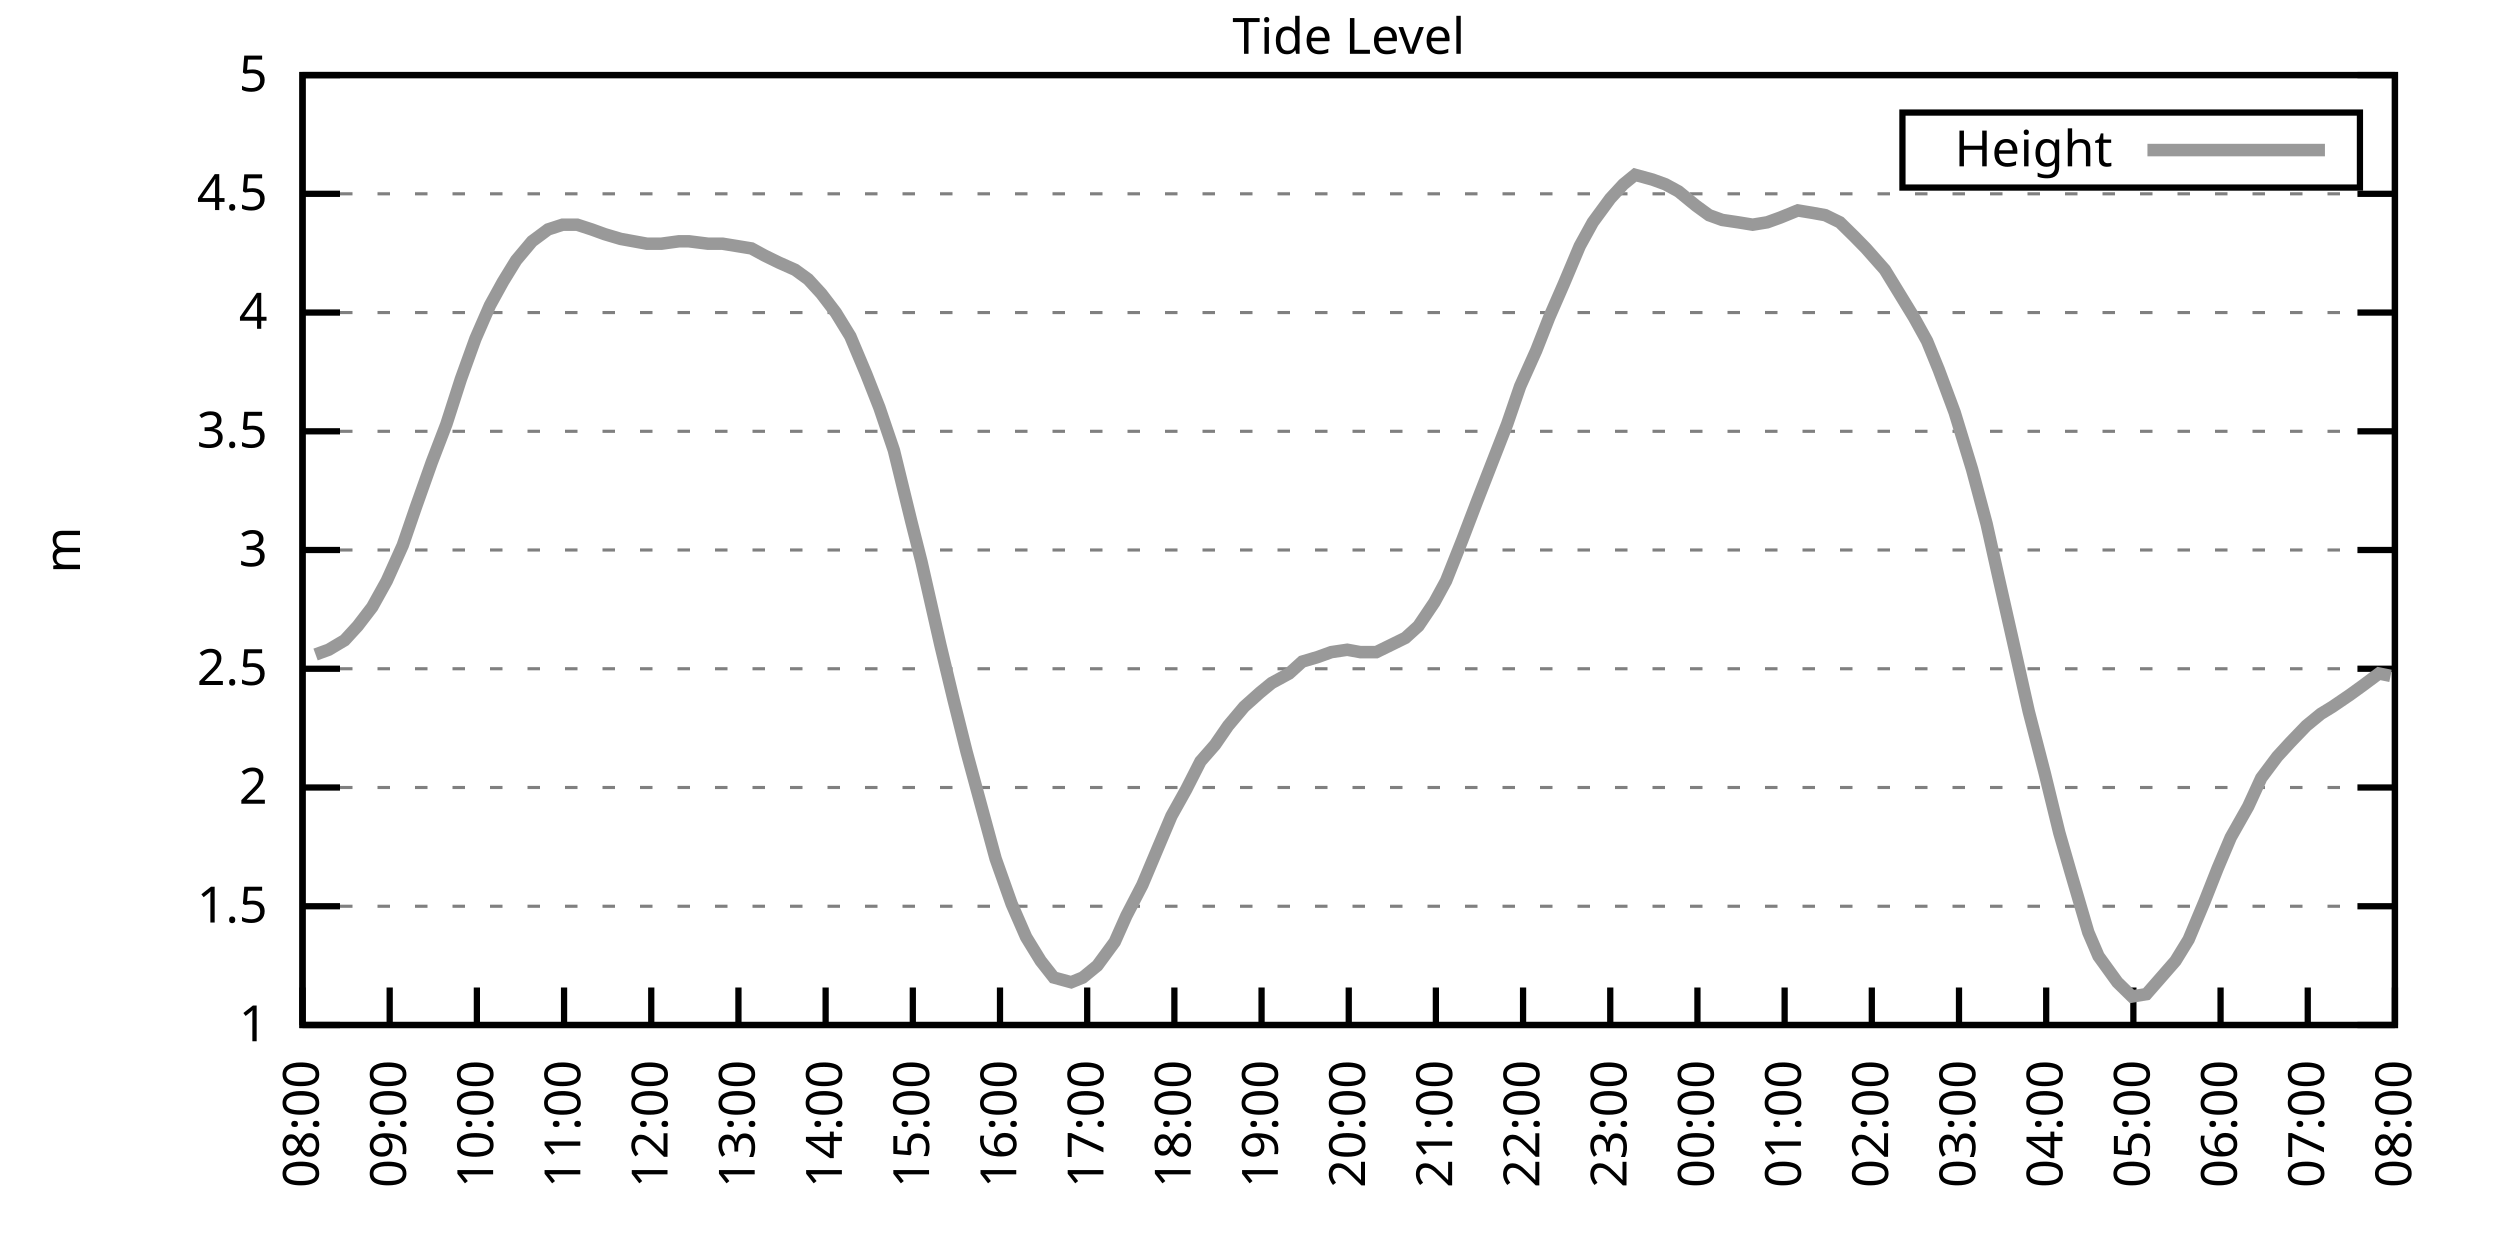
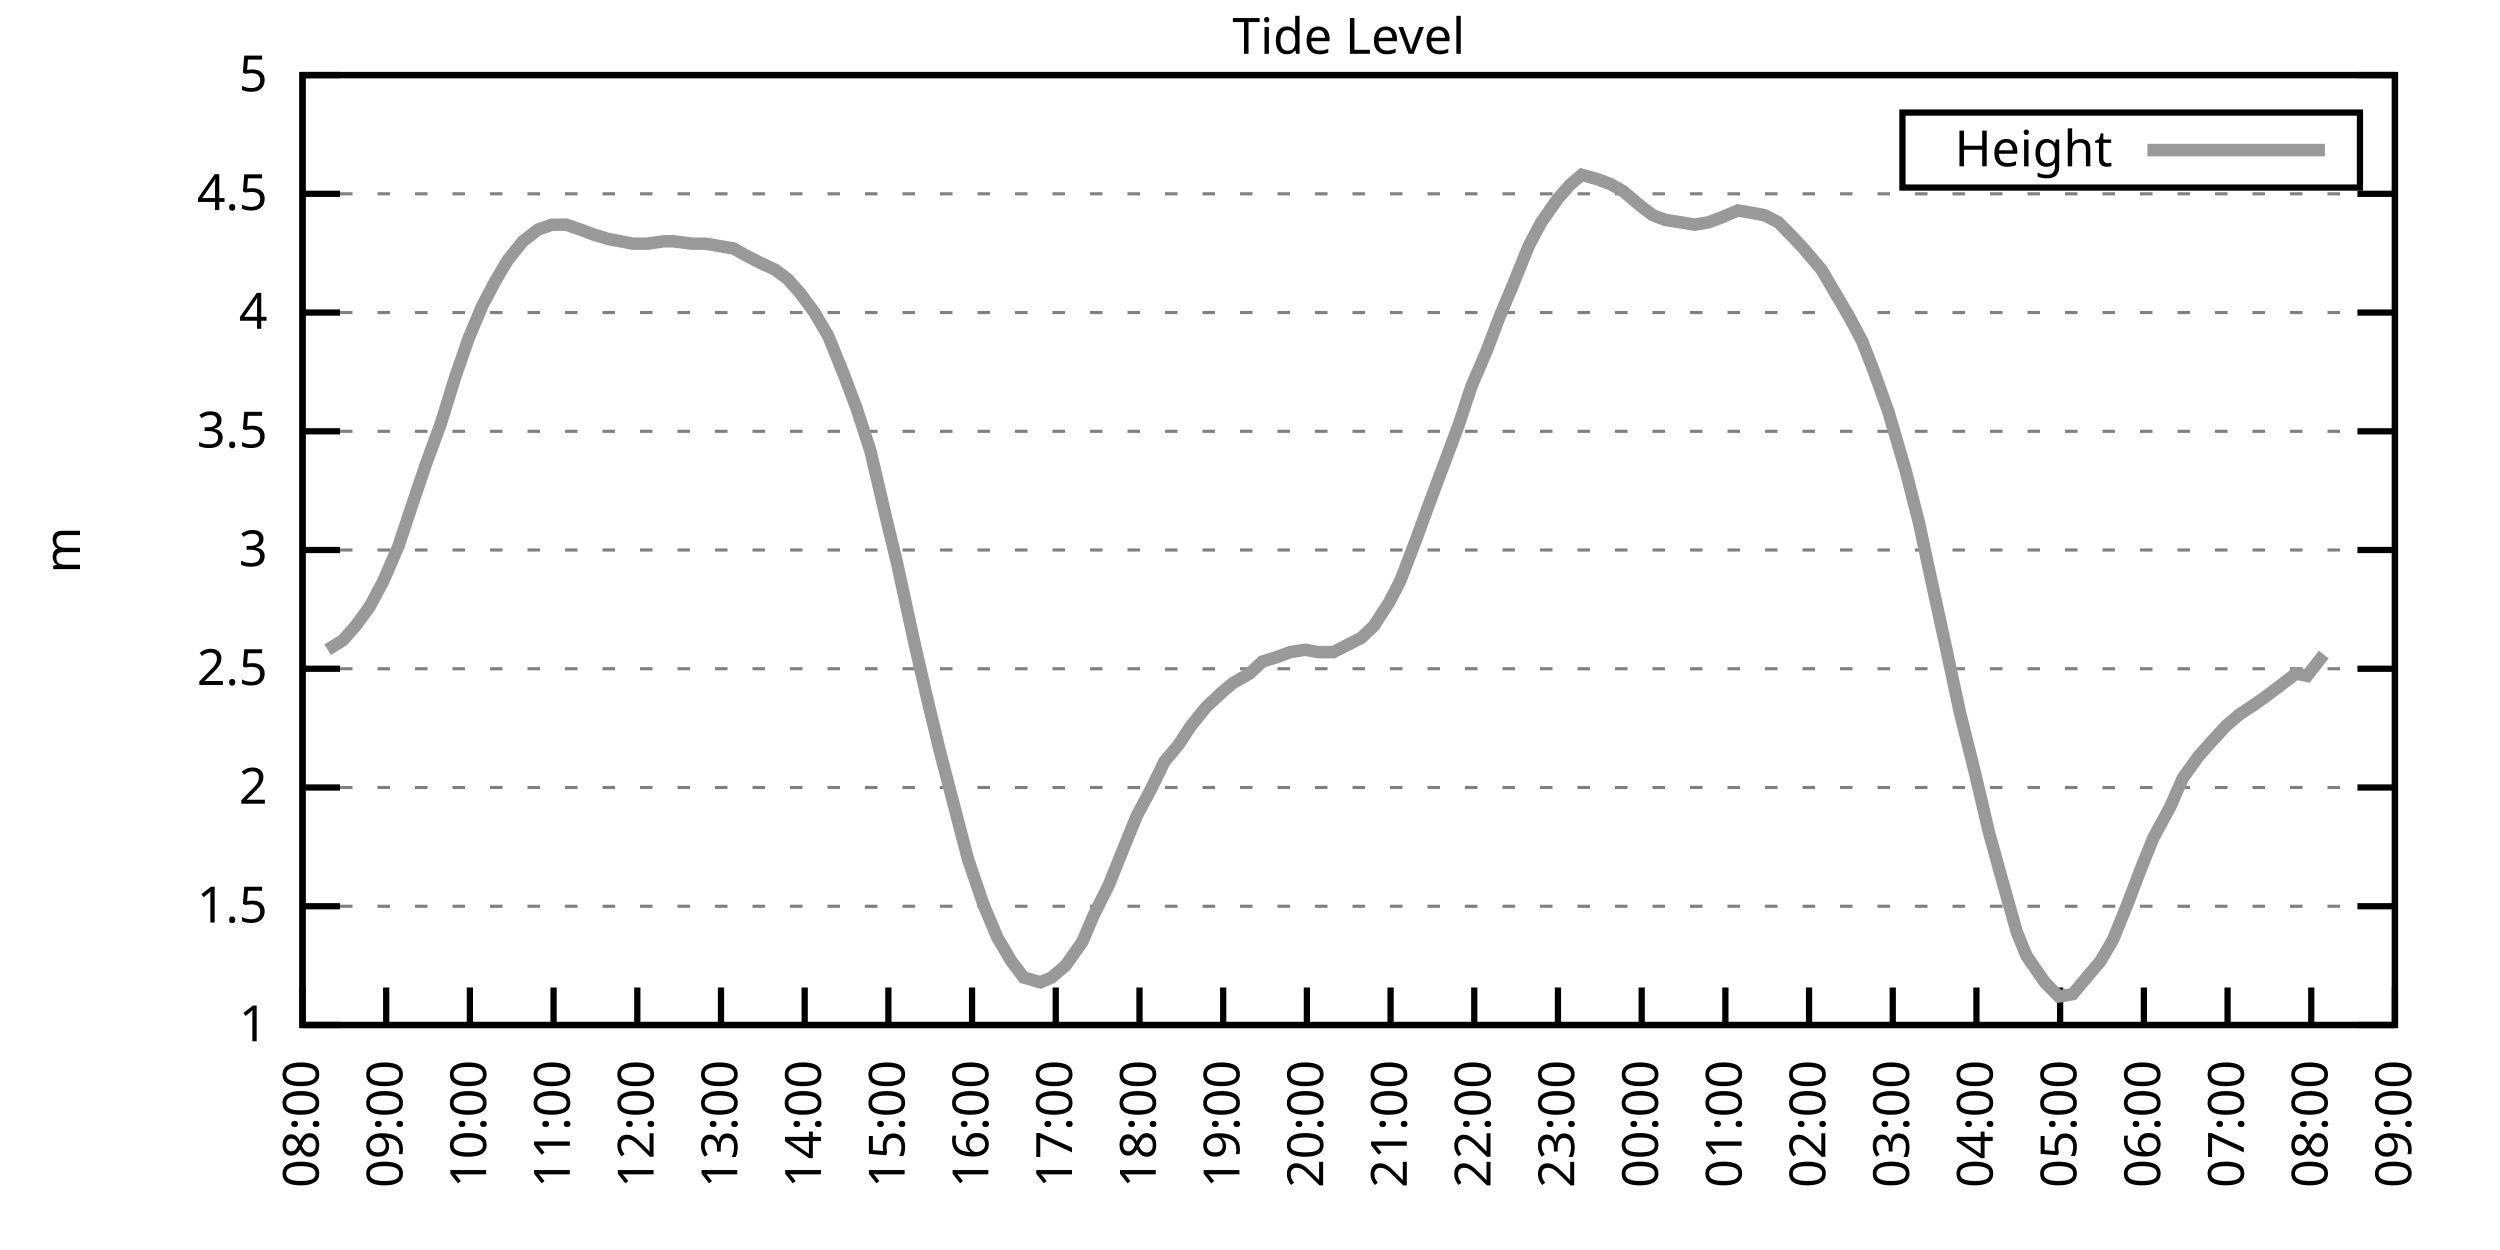
<svg xmlns="http://www.w3.org/2000/svg" xmlns:xlink="http://www.w3.org/1999/xlink" width="400" height="200" viewBox="0 0 400 200">
  <g id="gnuplot_canvas">
    <rect x="0" y="0" width="400" height="200" fill="none" />
    <defs>
      <circle id="gpDot" r="0.5" stroke-width="0.5" stroke="currentColor" />
      <path id="gpPt0" stroke-width="0.333" stroke="currentColor" d="M-1,0 h2 M0,-1 v2" />
      <path id="gpPt1" stroke-width="0.333" stroke="currentColor" d="M-1,-1 L1,1 M1,-1 L-1,1" />
      <path id="gpPt2" stroke-width="0.333" stroke="currentColor" d="M-1,0 L1,0 M0,-1 L0,1 M-1,-1 L1,1 M-1,1 L1,-1" />
      <rect id="gpPt3" stroke-width="0.333" stroke="currentColor" x="-1" y="-1" width="2" height="2" />
      <rect id="gpPt4" stroke-width="0.333" stroke="currentColor" fill="currentColor" x="-1" y="-1" width="2" height="2" />
      <circle id="gpPt5" stroke-width="0.333" stroke="currentColor" cx="0" cy="0" r="1" />
      <use xlink:href="#gpPt5" id="gpPt6" fill="currentColor" stroke="none" />
      <path id="gpPt7" stroke-width="0.333" stroke="currentColor" d="M0,-1.33 L-1.33,0.67 L1.33,0.67 z" />
      <use xlink:href="#gpPt7" id="gpPt8" fill="currentColor" stroke="none" />
      <use xlink:href="#gpPt7" id="gpPt9" stroke="currentColor" transform="rotate(180)" />
      <use xlink:href="#gpPt9" id="gpPt10" fill="currentColor" stroke="none" />
      <use xlink:href="#gpPt3" id="gpPt11" stroke="currentColor" transform="rotate(45)" />
      <use xlink:href="#gpPt11" id="gpPt12" fill="currentColor" stroke="none" />
      <path id="gpPt13" stroke-width="0.333" stroke="currentColor" d="M0,1.330 L1.265,0.411 L0.782,-1.067 L-0.782,-1.076 L-1.265,0.411 z" />
      <use xlink:href="#gpPt13" id="gpPt14" fill="currentColor" stroke="none" />
      <filter id="textbox" filterUnits="objectBoundingBox" x="0" y="0" height="1" width="1">
        <feFlood flood-color="white" flood-opacity="1" result="bgnd" />
        <feComposite in="SourceGraphic" in2="bgnd" operator="atop" />
      </filter>
      <filter id="greybox" filterUnits="objectBoundingBox" x="0" y="0" height="1" width="1">
        <feFlood flood-color="lightgrey" flood-opacity="1" result="grey" />
        <feComposite in="SourceGraphic" in2="grey" operator="atop" />
      </filter>
    </defs>
    <g fill="none" color="white" stroke="currentColor" stroke-width="1.00" stroke-linecap="butt" stroke-linejoin="miter">
</g>
    <g fill="none" color="black" stroke="currentColor" stroke-width="1.00" stroke-linecap="butt" stroke-linejoin="miter">
      <g stroke="none" shape-rendering="crispEdges">
        <polygon fill="rgb(255, 255, 255)" points="48.40,164.00 383.18,164.00 383.18,12.02 48.40,12.02 " />
      </g>
    </g>
    <g fill="none" color="black" stroke="currentColor" stroke-width="1.00" stroke-linecap="butt" stroke-linejoin="miter">
</g>
    <g fill="none" color="black" stroke="black" stroke-width="0.50" stroke-linecap="butt" stroke-linejoin="miter">
</g>
    <g fill="none" color="gray" stroke="currentColor" stroke-width="0.50" stroke-linecap="butt" stroke-linejoin="miter">
      <path stroke="gray" stroke-dasharray="2,4" class="gridline" d="M48.40,164.00 L383.19,164.00  " />
    </g>
    <g fill="none" color="gray" stroke="gray" stroke-width="1.00" stroke-linecap="butt" stroke-linejoin="miter">
</g>
    <g fill="none" color="black" stroke="currentColor" stroke-width="1.00" stroke-linecap="butt" stroke-linejoin="miter">
      <path stroke="black" d="M48.40,164.00 L54.40,164.00 M383.19,164.00 L377.19,164.00  " />
      <g transform="translate(42.80,166.60)" stroke="none" fill="black" font-family="Sans" font-size="8.00" text-anchor="end">
        <text>
          <tspan font-family="Sans"> 1</tspan>
        </text>
      </g>
    </g>
    <g fill="none" color="black" stroke="currentColor" stroke-width="1.00" stroke-linecap="butt" stroke-linejoin="miter">
</g>
    <g fill="none" color="black" stroke="black" stroke-width="0.50" stroke-linecap="butt" stroke-linejoin="miter">
</g>
    <g fill="none" color="gray" stroke="currentColor" stroke-width="0.50" stroke-linecap="butt" stroke-linejoin="miter">
      <path stroke="gray" stroke-dasharray="2,4" class="gridline" d="M48.40,145.00 L383.19,145.00  " />
    </g>
    <g fill="none" color="gray" stroke="gray" stroke-width="1.00" stroke-linecap="butt" stroke-linejoin="miter">
</g>
    <g fill="none" color="black" stroke="currentColor" stroke-width="1.00" stroke-linecap="butt" stroke-linejoin="miter">
      <path stroke="black" d="M48.40,145.00 L54.40,145.00 M383.19,145.00 L377.19,145.00  " />
      <g transform="translate(42.80,147.60)" stroke="none" fill="black" font-family="Sans" font-size="8.00" text-anchor="end">
        <text>
          <tspan font-family="Sans"> 1.5</tspan>
        </text>
      </g>
    </g>
    <g fill="none" color="black" stroke="currentColor" stroke-width="1.00" stroke-linecap="butt" stroke-linejoin="miter">
</g>
    <g fill="none" color="black" stroke="black" stroke-width="0.50" stroke-linecap="butt" stroke-linejoin="miter">
</g>
    <g fill="none" color="gray" stroke="currentColor" stroke-width="0.50" stroke-linecap="butt" stroke-linejoin="miter">
      <path stroke="gray" stroke-dasharray="2,4" class="gridline" d="M48.40,126.00 L383.19,126.00  " />
    </g>
    <g fill="none" color="gray" stroke="gray" stroke-width="1.00" stroke-linecap="butt" stroke-linejoin="miter">
</g>
    <g fill="none" color="black" stroke="currentColor" stroke-width="1.00" stroke-linecap="butt" stroke-linejoin="miter">
      <path stroke="black" d="M48.40,126.00 L54.40,126.00 M383.19,126.00 L377.19,126.00  " />
      <g transform="translate(42.80,128.60)" stroke="none" fill="black" font-family="Sans" font-size="8.00" text-anchor="end">
        <text>
          <tspan font-family="Sans"> 2</tspan>
        </text>
      </g>
    </g>
    <g fill="none" color="black" stroke="currentColor" stroke-width="1.00" stroke-linecap="butt" stroke-linejoin="miter">
</g>
    <g fill="none" color="black" stroke="black" stroke-width="0.50" stroke-linecap="butt" stroke-linejoin="miter">
</g>
    <g fill="none" color="gray" stroke="currentColor" stroke-width="0.50" stroke-linecap="butt" stroke-linejoin="miter">
      <path stroke="gray" stroke-dasharray="2,4" class="gridline" d="M48.40,107.00 L383.19,107.00  " />
    </g>
    <g fill="none" color="gray" stroke="gray" stroke-width="1.00" stroke-linecap="butt" stroke-linejoin="miter">
</g>
    <g fill="none" color="black" stroke="currentColor" stroke-width="1.00" stroke-linecap="butt" stroke-linejoin="miter">
      <path stroke="black" d="M48.40,107.00 L54.40,107.00 M383.19,107.00 L377.19,107.00  " />
      <g transform="translate(42.80,109.60)" stroke="none" fill="black" font-family="Sans" font-size="8.00" text-anchor="end">
        <text>
          <tspan font-family="Sans"> 2.5</tspan>
        </text>
      </g>
    </g>
    <g fill="none" color="black" stroke="currentColor" stroke-width="1.00" stroke-linecap="butt" stroke-linejoin="miter">
</g>
    <g fill="none" color="black" stroke="black" stroke-width="0.50" stroke-linecap="butt" stroke-linejoin="miter">
</g>
    <g fill="none" color="gray" stroke="currentColor" stroke-width="0.50" stroke-linecap="butt" stroke-linejoin="miter">
      <path stroke="gray" stroke-dasharray="2,4" class="gridline" d="M48.40,88.00 L383.19,88.00  " />
    </g>
    <g fill="none" color="gray" stroke="gray" stroke-width="1.00" stroke-linecap="butt" stroke-linejoin="miter">
</g>
    <g fill="none" color="black" stroke="currentColor" stroke-width="1.00" stroke-linecap="butt" stroke-linejoin="miter">
      <path stroke="black" d="M48.40,88.00 L54.40,88.00 M383.19,88.00 L377.19,88.00  " />
      <g transform="translate(42.80,90.60)" stroke="none" fill="black" font-family="Sans" font-size="8.00" text-anchor="end">
        <text>
          <tspan font-family="Sans"> 3</tspan>
        </text>
      </g>
    </g>
    <g fill="none" color="black" stroke="currentColor" stroke-width="1.00" stroke-linecap="butt" stroke-linejoin="miter">
</g>
    <g fill="none" color="black" stroke="black" stroke-width="0.50" stroke-linecap="butt" stroke-linejoin="miter">
</g>
    <g fill="none" color="gray" stroke="currentColor" stroke-width="0.50" stroke-linecap="butt" stroke-linejoin="miter">
      <path stroke="gray" stroke-dasharray="2,4" class="gridline" d="M48.40,69.01 L383.19,69.01  " />
    </g>
    <g fill="none" color="gray" stroke="gray" stroke-width="1.00" stroke-linecap="butt" stroke-linejoin="miter">
</g>
    <g fill="none" color="black" stroke="currentColor" stroke-width="1.00" stroke-linecap="butt" stroke-linejoin="miter">
      <path stroke="black" d="M48.40,69.01 L54.40,69.01 M383.19,69.01 L377.19,69.01  " />
      <g transform="translate(42.80,71.61)" stroke="none" fill="black" font-family="Sans" font-size="8.00" text-anchor="end">
        <text>
          <tspan font-family="Sans"> 3.5</tspan>
        </text>
      </g>
    </g>
    <g fill="none" color="black" stroke="currentColor" stroke-width="1.00" stroke-linecap="butt" stroke-linejoin="miter">
</g>
    <g fill="none" color="black" stroke="black" stroke-width="0.50" stroke-linecap="butt" stroke-linejoin="miter">
</g>
    <g fill="none" color="gray" stroke="currentColor" stroke-width="0.50" stroke-linecap="butt" stroke-linejoin="miter">
      <path stroke="gray" stroke-dasharray="2,4" class="gridline" d="M48.40,50.01 L383.19,50.01  " />
    </g>
    <g fill="none" color="gray" stroke="gray" stroke-width="1.00" stroke-linecap="butt" stroke-linejoin="miter">
</g>
    <g fill="none" color="black" stroke="currentColor" stroke-width="1.00" stroke-linecap="butt" stroke-linejoin="miter">
      <path stroke="black" d="M48.40,50.01 L54.40,50.01 M383.19,50.01 L377.19,50.01  " />
      <g transform="translate(42.80,52.61)" stroke="none" fill="black" font-family="Sans" font-size="8.00" text-anchor="end">
        <text>
          <tspan font-family="Sans"> 4</tspan>
        </text>
      </g>
    </g>
    <g fill="none" color="black" stroke="currentColor" stroke-width="1.00" stroke-linecap="butt" stroke-linejoin="miter">
</g>
    <g fill="none" color="black" stroke="black" stroke-width="0.50" stroke-linecap="butt" stroke-linejoin="miter">
</g>
    <g fill="none" color="gray" stroke="currentColor" stroke-width="0.50" stroke-linecap="butt" stroke-linejoin="miter">
      <path stroke="gray" stroke-dasharray="2,4" class="gridline" d="M48.40,31.01 L383.19,31.01  " />
    </g>
    <g fill="none" color="gray" stroke="gray" stroke-width="1.00" stroke-linecap="butt" stroke-linejoin="miter">
</g>
    <g fill="none" color="black" stroke="currentColor" stroke-width="1.00" stroke-linecap="butt" stroke-linejoin="miter">
      <path stroke="black" d="M48.40,31.01 L54.40,31.01 M383.19,31.01 L377.19,31.01  " />
      <g transform="translate(42.80,33.61)" stroke="none" fill="black" font-family="Sans" font-size="8.00" text-anchor="end">
        <text>
          <tspan font-family="Sans"> 4.5</tspan>
        </text>
      </g>
    </g>
    <g fill="none" color="black" stroke="currentColor" stroke-width="1.00" stroke-linecap="butt" stroke-linejoin="miter">
</g>
    <g fill="none" color="black" stroke="black" stroke-width="0.50" stroke-linecap="butt" stroke-linejoin="miter">
</g>
    <g fill="none" color="gray" stroke="currentColor" stroke-width="0.50" stroke-linecap="butt" stroke-linejoin="miter">
      <path stroke="gray" stroke-dasharray="2,4" class="gridline" d="M48.40,12.01 L383.19,12.01  " />
    </g>
    <g fill="none" color="gray" stroke="gray" stroke-width="1.00" stroke-linecap="butt" stroke-linejoin="miter">
</g>
    <g fill="none" color="black" stroke="currentColor" stroke-width="1.00" stroke-linecap="butt" stroke-linejoin="miter">
      <path stroke="black" d="M48.40,12.01 L54.40,12.01 M383.19,12.01 L377.19,12.01  " />
      <g transform="translate(42.80,14.61)" stroke="none" fill="black" font-family="Sans" font-size="8.00" text-anchor="end">
        <text>
          <tspan font-family="Sans"> 5</tspan>
        </text>
      </g>
    </g>
    <g fill="none" color="black" stroke="currentColor" stroke-width="1.00" stroke-linecap="butt" stroke-linejoin="miter">
      <path stroke="black" d="M48.40,164.00 L48.40,158.00  " />
      <g transform="translate(51.00,169.60) rotate(270.00)" stroke="none" fill="black" font-family="Sans" font-size="8.00" text-anchor="end">
        <text>
          <tspan font-family="Sans">08:00</tspan>
        </text>
      </g>
    </g>
    <g fill="none" color="black" stroke="currentColor" stroke-width="1.00" stroke-linecap="butt" stroke-linejoin="miter">
-       <path stroke="black" d="M62.35,164.00 L62.35,158.00  " />
-       <g transform="translate(64.95,169.60) rotate(270.00)" stroke="none" fill="black" font-family="Sans" font-size="8.00" text-anchor="end">
+       <path stroke="black" d="M61.79,164.00 L61.79,158.00  " />
+       <g transform="translate(64.39,169.60) rotate(270.00)" stroke="none" fill="black" font-family="Sans" font-size="8.00" text-anchor="end">
        <text>
          <tspan font-family="Sans">09:00</tspan>
        </text>
      </g>
    </g>
    <g fill="none" color="black" stroke="currentColor" stroke-width="1.00" stroke-linecap="butt" stroke-linejoin="miter">
-       <path stroke="black" d="M76.30,164.00 L76.30,158.00  " />
-       <g transform="translate(78.90,169.60) rotate(270.00)" stroke="none" fill="black" font-family="Sans" font-size="8.00" text-anchor="end">
+       <path stroke="black" d="M75.18,164.00 L75.18,158.00  " />
+       <g transform="translate(77.78,169.60) rotate(270.00)" stroke="none" fill="black" font-family="Sans" font-size="8.00" text-anchor="end">
        <text>
          <tspan font-family="Sans">10:00</tspan>
        </text>
      </g>
    </g>
    <g fill="none" color="black" stroke="currentColor" stroke-width="1.00" stroke-linecap="butt" stroke-linejoin="miter">
-       <path stroke="black" d="M90.25,164.00 L90.25,158.00  " />
-       <g transform="translate(92.85,169.60) rotate(270.00)" stroke="none" fill="black" font-family="Sans" font-size="8.00" text-anchor="end">
+       <path stroke="black" d="M88.57,164.00 L88.57,158.00  " />
+       <g transform="translate(91.17,169.60) rotate(270.00)" stroke="none" fill="black" font-family="Sans" font-size="8.00" text-anchor="end">
        <text>
          <tspan font-family="Sans">11:00</tspan>
        </text>
      </g>
    </g>
    <g fill="none" color="black" stroke="currentColor" stroke-width="1.00" stroke-linecap="butt" stroke-linejoin="miter">
-       <path stroke="black" d="M104.20,164.00 L104.20,158.00  " />
-       <g transform="translate(106.80,169.60) rotate(270.00)" stroke="none" fill="black" font-family="Sans" font-size="8.00" text-anchor="end">
+       <path stroke="black" d="M101.97,164.00 L101.97,158.00  " />
+       <g transform="translate(104.57,169.60) rotate(270.00)" stroke="none" fill="black" font-family="Sans" font-size="8.00" text-anchor="end">
        <text>
          <tspan font-family="Sans">12:00</tspan>
        </text>
      </g>
    </g>
    <g fill="none" color="black" stroke="currentColor" stroke-width="1.00" stroke-linecap="butt" stroke-linejoin="miter">
-       <path stroke="black" d="M118.15,164.00 L118.15,158.00  " />
-       <g transform="translate(120.75,169.60) rotate(270.00)" stroke="none" fill="black" font-family="Sans" font-size="8.00" text-anchor="end">
+       <path stroke="black" d="M115.36,164.00 L115.36,158.00  " />
+       <g transform="translate(117.96,169.60) rotate(270.00)" stroke="none" fill="black" font-family="Sans" font-size="8.00" text-anchor="end">
        <text>
          <tspan font-family="Sans">13:00</tspan>
        </text>
      </g>
    </g>
    <g fill="none" color="black" stroke="currentColor" stroke-width="1.00" stroke-linecap="butt" stroke-linejoin="miter">
-       <path stroke="black" d="M132.10,164.00 L132.10,158.00  " />
-       <g transform="translate(134.70,169.60) rotate(270.00)" stroke="none" fill="black" font-family="Sans" font-size="8.00" text-anchor="end">
+       <path stroke="black" d="M128.75,164.00 L128.75,158.00  " />
+       <g transform="translate(131.35,169.60) rotate(270.00)" stroke="none" fill="black" font-family="Sans" font-size="8.00" text-anchor="end">
        <text>
          <tspan font-family="Sans">14:00</tspan>
        </text>
      </g>
    </g>
    <g fill="none" color="black" stroke="currentColor" stroke-width="1.00" stroke-linecap="butt" stroke-linejoin="miter">
-       <path stroke="black" d="M146.05,164.00 L146.05,158.00  " />
-       <g transform="translate(148.65,169.60) rotate(270.00)" stroke="none" fill="black" font-family="Sans" font-size="8.00" text-anchor="end">
+       <path stroke="black" d="M142.14,164.00 L142.14,158.00  " />
+       <g transform="translate(144.74,169.60) rotate(270.00)" stroke="none" fill="black" font-family="Sans" font-size="8.00" text-anchor="end">
        <text>
          <tspan font-family="Sans">15:00</tspan>
        </text>
      </g>
    </g>
    <g fill="none" color="black" stroke="currentColor" stroke-width="1.00" stroke-linecap="butt" stroke-linejoin="miter">
-       <path stroke="black" d="M160.00,164.00 L160.00,158.00  " />
-       <g transform="translate(162.60,169.60) rotate(270.00)" stroke="none" fill="black" font-family="Sans" font-size="8.00" text-anchor="end">
+       <path stroke="black" d="M155.53,164.00 L155.53,158.00  " />
+       <g transform="translate(158.13,169.60) rotate(270.00)" stroke="none" fill="black" font-family="Sans" font-size="8.00" text-anchor="end">
        <text>
          <tspan font-family="Sans">16:00</tspan>
        </text>
      </g>
    </g>
    <g fill="none" color="black" stroke="currentColor" stroke-width="1.00" stroke-linecap="butt" stroke-linejoin="miter">
-       <path stroke="black" d="M173.95,164.00 L173.95,158.00  " />
-       <g transform="translate(176.55,169.60) rotate(270.00)" stroke="none" fill="black" font-family="Sans" font-size="8.00" text-anchor="end">
+       <path stroke="black" d="M168.92,164.00 L168.92,158.00  " />
+       <g transform="translate(171.52,169.60) rotate(270.00)" stroke="none" fill="black" font-family="Sans" font-size="8.00" text-anchor="end">
        <text>
          <tspan font-family="Sans">17:00</tspan>
        </text>
      </g>
    </g>
    <g fill="none" color="black" stroke="currentColor" stroke-width="1.00" stroke-linecap="butt" stroke-linejoin="miter">
-       <path stroke="black" d="M187.90,164.00 L187.90,158.00  " />
-       <g transform="translate(190.50,169.60) rotate(270.00)" stroke="none" fill="black" font-family="Sans" font-size="8.00" text-anchor="end">
+       <path stroke="black" d="M182.32,164.00 L182.32,158.00  " />
+       <g transform="translate(184.92,169.60) rotate(270.00)" stroke="none" fill="black" font-family="Sans" font-size="8.00" text-anchor="end">
        <text>
          <tspan font-family="Sans">18:00</tspan>
        </text>
      </g>
    </g>
    <g fill="none" color="black" stroke="currentColor" stroke-width="1.00" stroke-linecap="butt" stroke-linejoin="miter">
-       <path stroke="black" d="M201.85,164.00 L201.85,158.00  " />
-       <g transform="translate(204.45,169.60) rotate(270.00)" stroke="none" fill="black" font-family="Sans" font-size="8.00" text-anchor="end">
+       <path stroke="black" d="M195.71,164.00 L195.71,158.00  " />
+       <g transform="translate(198.31,169.60) rotate(270.00)" stroke="none" fill="black" font-family="Sans" font-size="8.00" text-anchor="end">
        <text>
          <tspan font-family="Sans">19:00</tspan>
        </text>
      </g>
    </g>
    <g fill="none" color="black" stroke="currentColor" stroke-width="1.00" stroke-linecap="butt" stroke-linejoin="miter">
-       <path stroke="black" d="M215.80,164.00 L215.80,158.00  " />
-       <g transform="translate(218.40,169.60) rotate(270.00)" stroke="none" fill="black" font-family="Sans" font-size="8.00" text-anchor="end">
+       <path stroke="black" d="M209.10,164.00 L209.10,158.00  " />
+       <g transform="translate(211.70,169.60) rotate(270.00)" stroke="none" fill="black" font-family="Sans" font-size="8.00" text-anchor="end">
        <text>
          <tspan font-family="Sans">20:00</tspan>
        </text>
      </g>
    </g>
    <g fill="none" color="black" stroke="currentColor" stroke-width="1.00" stroke-linecap="butt" stroke-linejoin="miter">
-       <path stroke="black" d="M229.74,164.00 L229.74,158.00  " />
-       <g transform="translate(232.34,169.60) rotate(270.00)" stroke="none" fill="black" font-family="Sans" font-size="8.00" text-anchor="end">
+       <path stroke="black" d="M222.49,164.00 L222.49,158.00  " />
+       <g transform="translate(225.09,169.60) rotate(270.00)" stroke="none" fill="black" font-family="Sans" font-size="8.00" text-anchor="end">
        <text>
          <tspan font-family="Sans">21:00</tspan>
        </text>
      </g>
    </g>
    <g fill="none" color="black" stroke="currentColor" stroke-width="1.00" stroke-linecap="butt" stroke-linejoin="miter">
-       <path stroke="black" d="M243.69,164.00 L243.69,158.00  " />
-       <g transform="translate(246.29,169.60) rotate(270.00)" stroke="none" fill="black" font-family="Sans" font-size="8.00" text-anchor="end">
+       <path stroke="black" d="M235.88,164.00 L235.88,158.00  " />
+       <g transform="translate(238.48,169.60) rotate(270.00)" stroke="none" fill="black" font-family="Sans" font-size="8.00" text-anchor="end">
        <text>
          <tspan font-family="Sans">22:00</tspan>
        </text>
      </g>
    </g>
    <g fill="none" color="black" stroke="currentColor" stroke-width="1.00" stroke-linecap="butt" stroke-linejoin="miter">
-       <path stroke="black" d="M257.64,164.00 L257.64,158.00  " />
-       <g transform="translate(260.24,169.60) rotate(270.00)" stroke="none" fill="black" font-family="Sans" font-size="8.00" text-anchor="end">
+       <path stroke="black" d="M249.27,164.00 L249.27,158.00  " />
+       <g transform="translate(251.87,169.60) rotate(270.00)" stroke="none" fill="black" font-family="Sans" font-size="8.00" text-anchor="end">
        <text>
          <tspan font-family="Sans">23:00</tspan>
        </text>
      </g>
    </g>
    <g fill="none" color="black" stroke="currentColor" stroke-width="1.00" stroke-linecap="butt" stroke-linejoin="miter">
-       <path stroke="black" d="M271.59,164.00 L271.59,158.00  " />
-       <g transform="translate(274.19,169.60) rotate(270.00)" stroke="none" fill="black" font-family="Sans" font-size="8.00" text-anchor="end">
+       <path stroke="black" d="M262.67,164.00 L262.67,158.00  " />
+       <g transform="translate(265.27,169.60) rotate(270.00)" stroke="none" fill="black" font-family="Sans" font-size="8.00" text-anchor="end">
        <text>
          <tspan font-family="Sans">00:00</tspan>
        </text>
      </g>
    </g>
    <g fill="none" color="black" stroke="currentColor" stroke-width="1.00" stroke-linecap="butt" stroke-linejoin="miter">
-       <path stroke="black" d="M285.54,164.00 L285.54,158.00  " />
-       <g transform="translate(288.14,169.60) rotate(270.00)" stroke="none" fill="black" font-family="Sans" font-size="8.00" text-anchor="end">
+       <path stroke="black" d="M276.06,164.00 L276.06,158.00  " />
+       <g transform="translate(278.66,169.60) rotate(270.00)" stroke="none" fill="black" font-family="Sans" font-size="8.00" text-anchor="end">
        <text>
          <tspan font-family="Sans">01:00</tspan>
        </text>
      </g>
    </g>
    <g fill="none" color="black" stroke="currentColor" stroke-width="1.00" stroke-linecap="butt" stroke-linejoin="miter">
-       <path stroke="black" d="M299.49,164.00 L299.49,158.00  " />
-       <g transform="translate(302.09,169.60) rotate(270.00)" stroke="none" fill="black" font-family="Sans" font-size="8.00" text-anchor="end">
+       <path stroke="black" d="M289.45,164.00 L289.45,158.00  " />
+       <g transform="translate(292.05,169.60) rotate(270.00)" stroke="none" fill="black" font-family="Sans" font-size="8.00" text-anchor="end">
        <text>
          <tspan font-family="Sans">02:00</tspan>
        </text>
      </g>
    </g>
    <g fill="none" color="black" stroke="currentColor" stroke-width="1.00" stroke-linecap="butt" stroke-linejoin="miter">
-       <path stroke="black" d="M313.44,164.00 L313.44,158.00  " />
-       <g transform="translate(316.04,169.60) rotate(270.00)" stroke="none" fill="black" font-family="Sans" font-size="8.00" text-anchor="end">
+       <path stroke="black" d="M302.84,164.00 L302.84,158.00  " />
+       <g transform="translate(305.44,169.60) rotate(270.00)" stroke="none" fill="black" font-family="Sans" font-size="8.00" text-anchor="end">
        <text>
          <tspan font-family="Sans">03:00</tspan>
        </text>
      </g>
    </g>
    <g fill="none" color="black" stroke="currentColor" stroke-width="1.00" stroke-linecap="butt" stroke-linejoin="miter">
-       <path stroke="black" d="M327.39,164.00 L327.39,158.00  " />
-       <g transform="translate(329.99,169.60) rotate(270.00)" stroke="none" fill="black" font-family="Sans" font-size="8.00" text-anchor="end">
+       <path stroke="black" d="M316.23,164.00 L316.23,158.00  " />
+       <g transform="translate(318.83,169.60) rotate(270.00)" stroke="none" fill="black" font-family="Sans" font-size="8.00" text-anchor="end">
        <text>
          <tspan font-family="Sans">04:00</tspan>
        </text>
      </g>
    </g>
    <g fill="none" color="black" stroke="currentColor" stroke-width="1.00" stroke-linecap="butt" stroke-linejoin="miter">
-       <path stroke="black" d="M341.34,164.00 L341.34,158.00  " />
-       <g transform="translate(343.94,169.60) rotate(270.00)" stroke="none" fill="black" font-family="Sans" font-size="8.00" text-anchor="end">
+       <path stroke="black" d="M329.62,164.00 L329.62,158.00  " />
+       <g transform="translate(332.22,169.60) rotate(270.00)" stroke="none" fill="black" font-family="Sans" font-size="8.00" text-anchor="end">
        <text>
          <tspan font-family="Sans">05:00</tspan>
        </text>
      </g>
    </g>
    <g fill="none" color="black" stroke="currentColor" stroke-width="1.00" stroke-linecap="butt" stroke-linejoin="miter">
-       <path stroke="black" d="M355.29,164.00 L355.29,158.00  " />
-       <g transform="translate(357.89,169.60) rotate(270.00)" stroke="none" fill="black" font-family="Sans" font-size="8.00" text-anchor="end">
+       <path stroke="black" d="M343.02,164.00 L343.02,158.00  " />
+       <g transform="translate(345.62,169.60) rotate(270.00)" stroke="none" fill="black" font-family="Sans" font-size="8.00" text-anchor="end">
        <text>
          <tspan font-family="Sans">06:00</tspan>
        </text>
      </g>
    </g>
    <g fill="none" color="black" stroke="currentColor" stroke-width="1.00" stroke-linecap="butt" stroke-linejoin="miter">
-       <path stroke="black" d="M369.24,164.00 L369.24,158.00  " />
-       <g transform="translate(371.84,169.60) rotate(270.00)" stroke="none" fill="black" font-family="Sans" font-size="8.00" text-anchor="end">
+       <path stroke="black" d="M356.41,164.00 L356.41,158.00  " />
+       <g transform="translate(359.01,169.60) rotate(270.00)" stroke="none" fill="black" font-family="Sans" font-size="8.00" text-anchor="end">
        <text>
          <tspan font-family="Sans">07:00</tspan>
+         </text>
+       </g>
+     </g>
+     <g fill="none" color="black" stroke="currentColor" stroke-width="1.00" stroke-linecap="butt" stroke-linejoin="miter">
+       <path stroke="black" d="M369.80,164.00 L369.80,158.00  " />
+       <g transform="translate(372.40,169.60) rotate(270.00)" stroke="none" fill="black" font-family="Sans" font-size="8.00" text-anchor="end">
+         <text>
+           <tspan font-family="Sans">08:00</tspan>
        </text>
      </g>
    </g>
    <g fill="none" color="black" stroke="currentColor" stroke-width="1.00" stroke-linecap="butt" stroke-linejoin="miter">
      <path stroke="black" d="M383.19,164.00 L383.19,158.00  " />
      <g transform="translate(385.79,169.60) rotate(270.00)" stroke="none" fill="black" font-family="Sans" font-size="8.00" text-anchor="end">
        <text>
-           <tspan font-family="Sans">08:00</tspan>
+           <tspan font-family="Sans">09:00</tspan>
        </text>
      </g>
    </g>
    <g fill="none" color="black" stroke="currentColor" stroke-width="1.00" stroke-linecap="butt" stroke-linejoin="miter">
</g>
    <g fill="none" color="black" stroke="currentColor" stroke-width="1.00" stroke-linecap="butt" stroke-linejoin="miter">
      <path stroke="black" d="M48.40,12.01 L48.40,164.00 L383.19,164.00 L383.19,12.01 L48.40,12.01 Z  " />
    </g>
    <g fill="none" color="black" stroke="currentColor" stroke-width="1.00" stroke-linecap="butt" stroke-linejoin="miter">
</g>
    <g fill="none" color="black" stroke="currentColor" stroke-width="1.00" stroke-linecap="butt" stroke-linejoin="miter">
      <path stroke="black" d="M304.39,30.01 L304.39,18.01 L377.59,18.01 L377.59,30.01 L304.39,30.01 Z  " />
    </g>
    <g id="Tide_level_plot_1">
      <g fill="none" color="white" stroke="black" stroke-width="2.00" stroke-linecap="butt" stroke-linejoin="miter">
</g>
      <g fill="none" color="black" stroke="currentColor" stroke-width="2.00" stroke-linecap="butt" stroke-linejoin="miter">
        <g transform="translate(337.99,26.61)" stroke="none" fill="black" font-family="Sans" font-size="8.00" text-anchor="end">
          <text>
            <tspan font-family="Sans">Height</tspan>
          </text>
        </g>
      </g>
      <g fill="none" color="black" stroke="currentColor" stroke-width="2.00" stroke-linecap="butt" stroke-linejoin="miter">
-         <path stroke="rgb(153, 153, 153)" d="M343.59,24.01 L371.99,24.01 M50.49,104.72 L52.58,103.96 L55.14,102.44 L57.23,100.16 L59.56,97.12 L61.88,92.94   L64.44,87.25 L66.53,81.17 L69.09,73.95 L71.42,67.87 L73.74,60.65 L76.07,54.19 L78.39,48.87 L80.48,45.07   L82.58,41.65 L85.13,38.61 L87.69,36.71 L90.02,35.95 L92.34,35.95 L94.67,36.71 L96.76,37.47 L99.32,38.23   L101.41,38.61 L103.50,38.99 L105.83,38.99 L108.62,38.61 L110.24,38.61 L113.27,38.99 L115.59,38.99 L117.92,39.37   L120.24,39.75 L122.33,40.89 L124.66,42.03 L127.22,43.17 L129.31,44.69 L131.40,46.97 L133.72,50.01 L136.05,53.81   L138.61,59.89 L140.70,65.21 L143.02,72.05 L145.81,83.45 L147.44,89.90 L150.46,103.20 L152.56,111.94 L154.65,120.30   L157.44,130.56 L159.30,137.40 L161.86,144.62 L164.18,149.94 L166.51,153.74 L168.60,156.40 L171.39,157.16 L173.25,156.40   L175.57,154.50 L178.36,150.70 L180.22,146.52 L182.78,141.58 L185.34,135.50 L187.43,130.56 L189.76,126.38 L192.08,121.82   L194.41,119.16 L196.50,116.12 L199.06,113.08 L201.61,110.80 L203.47,109.28 L206.26,107.76 L208.36,105.86 L210.91,105.10   L213.01,104.34 L215.56,103.96 L217.65,104.34 L220.21,104.34 L222.54,103.20 L224.86,102.06 L226.95,100.16 L229.51,96.36   L231.37,92.94 L233.93,86.49 L236.25,80.41 L241.14,67.87 L243.23,61.79 L245.79,56.09 L247.88,50.77 L250.20,45.45   L252.76,39.37 L254.85,35.57 L257.64,31.77 L259.74,29.49 L261.60,27.97 L264.39,28.73 L266.48,29.49 L268.57,30.63   L271.36,32.91 L273.45,34.43 L275.55,35.19 L278.10,35.57 L280.43,35.95 L282.75,35.57 L284.85,34.81 L287.64,33.67   L289.96,34.05 L292.05,34.43 L294.38,35.57 L296.70,37.85 L298.56,39.75 L301.58,43.17 L303.21,45.83 L306.23,50.77   L308.33,54.57 L310.19,59.13 L312.74,65.97 L315.53,75.09 L317.86,83.83 L319.72,92.18 L322.04,102.44 L324.60,113.84   L327.16,123.72 L329.48,133.22 L331.34,139.68 L334.13,149.18 L335.76,152.98 L338.78,157.16 L341.11,159.44 L343.43,159.06   L345.76,156.40 L348.08,153.74 L350.18,150.32 L352.73,144.24 L354.83,138.92 L356.92,133.98 L359.71,129.04 L361.80,124.48   L364.36,121.06 L366.45,118.78 L369.01,116.12 L371.33,114.22 L373.19,113.08 L375.98,111.18 L378.08,109.66 L380.63,107.76   L382.49,108.14  " />
+         <path stroke="rgb(153, 153, 153)" d="M343.59,24.01 L371.99,24.01 M52.42,103.96 L54.87,102.44 L56.88,100.16 L59.11,97.12 L61.35,92.94 L63.80,87.25   L65.81,81.17 L68.26,73.95 L70.50,67.87 L72.73,60.65 L74.96,54.19 L77.19,48.87 L79.20,45.07 L81.21,41.65   L83.66,38.61 L86.12,36.71 L88.35,35.95 L90.58,35.95 L92.82,36.71 L94.82,37.47 L97.28,38.23 L99.29,38.61   L101.30,38.99 L103.53,38.99 L106.21,38.61 L107.77,38.61 L110.67,38.99 L112.90,38.99 L115.13,39.37 L117.37,39.75   L119.38,40.89 L121.61,42.03 L124.06,43.17 L126.07,44.69 L128.08,46.97 L130.31,50.01 L132.54,53.81 L135.00,59.89   L137.01,65.21 L139.24,72.05 L141.92,83.45 L143.48,89.90 L146.38,103.20 L148.39,111.94 L150.40,120.30 L153.08,130.56   L154.86,137.40 L157.32,144.62 L159.55,149.94 L161.78,153.74 L163.79,156.40 L166.47,157.16 L168.25,156.40 L170.49,154.50   L173.17,150.70 L174.95,146.52 L177.41,141.58 L179.86,135.50 L181.87,130.56 L184.10,126.38 L186.33,121.82 L188.57,119.16   L190.57,116.12 L193.03,113.08 L195.48,110.80 L197.27,109.28 L199.95,107.76 L201.96,105.86 L204.41,105.10 L206.42,104.34   L208.88,103.96 L210.88,104.34 L213.34,104.34 L215.57,103.20 L217.80,102.06 L219.81,100.16 L222.27,96.36 L224.05,92.94   L226.51,86.49 L228.74,80.41 L233.43,67.87 L235.44,61.79 L237.89,56.09 L239.90,50.77 L242.13,45.45 L244.59,39.37   L246.60,35.57 L249.27,31.77 L251.28,29.49 L253.07,27.97 L255.75,28.73 L257.76,29.49 L259.76,30.63 L262.44,32.91   L264.45,34.43 L266.46,35.19 L268.92,35.57 L271.15,35.95 L273.38,35.57 L275.39,34.81 L278.07,33.67 L280.30,34.05   L282.31,34.43 L284.54,35.57 L286.77,37.85 L288.56,39.75 L291.46,43.17 L293.02,45.83 L295.92,50.77 L297.93,54.57   L299.72,59.13 L302.17,65.97 L304.85,75.09 L307.08,83.83 L308.87,92.18 L311.10,102.44 L313.55,113.84 L316.01,123.72   L318.24,133.22 L320.03,139.68 L322.70,149.18 L324.27,152.98 L327.17,157.16 L329.40,159.44 L331.63,159.06 L333.86,156.40   L336.10,153.74 L338.10,150.32 L340.56,144.24 L342.57,138.92 L344.58,133.98 L347.26,129.04 L349.26,124.48 L351.72,121.06   L353.73,118.78 L356.18,116.12 L358.42,114.22 L360.20,113.08 L362.88,111.18 L364.89,109.66 L367.34,107.76 L369.13,108.14   L371.81,104.72  " />
      </g>
    </g>
    <g fill="none" color="black" stroke="currentColor" stroke-width="2.00" stroke-linecap="butt" stroke-linejoin="miter">
</g>
    <g fill="none" color="black" stroke="black" stroke-width="1.00" stroke-linecap="butt" stroke-linejoin="miter">
</g>
    <g fill="none" color="black" stroke="currentColor" stroke-width="1.00" stroke-linecap="butt" stroke-linejoin="miter">
      <path stroke="black" d="M48.40,12.01 L48.40,164.00 L383.19,164.00 L383.19,12.01 L48.40,12.01 Z  " />
      <g transform="translate(12.80,88.01) rotate(270.00)" stroke="none" fill="black" font-family="Sans" font-size="8.00" text-anchor="middle">
        <text>
          <tspan font-family="Sans">m</tspan>
        </text>
      </g>
    </g>
    <g fill="none" color="black" stroke="currentColor" stroke-width="1.00" stroke-linecap="butt" stroke-linejoin="miter">
</g>
    <g fill="none" color="black" stroke="currentColor" stroke-width="1.00" stroke-linecap="butt" stroke-linejoin="miter">
      <g transform="translate(215.79,8.61)" stroke="none" fill="black" font-family="Sans" font-size="8.00" text-anchor="middle">
        <text>
          <tspan font-family="Sans">Tide Level</tspan>
        </text>
      </g>
    </g>
    <g fill="none" color="black" stroke="currentColor" stroke-width="1.00" stroke-linecap="butt" stroke-linejoin="miter">
</g>
  </g>
</svg>
